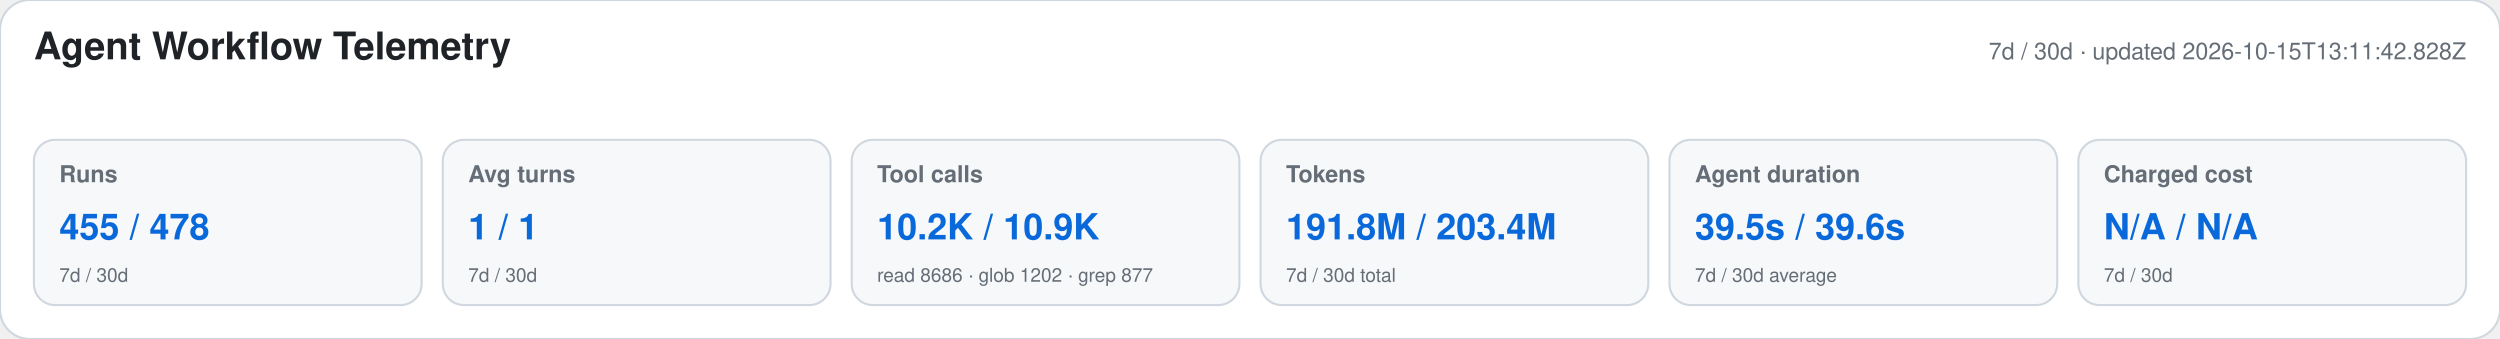
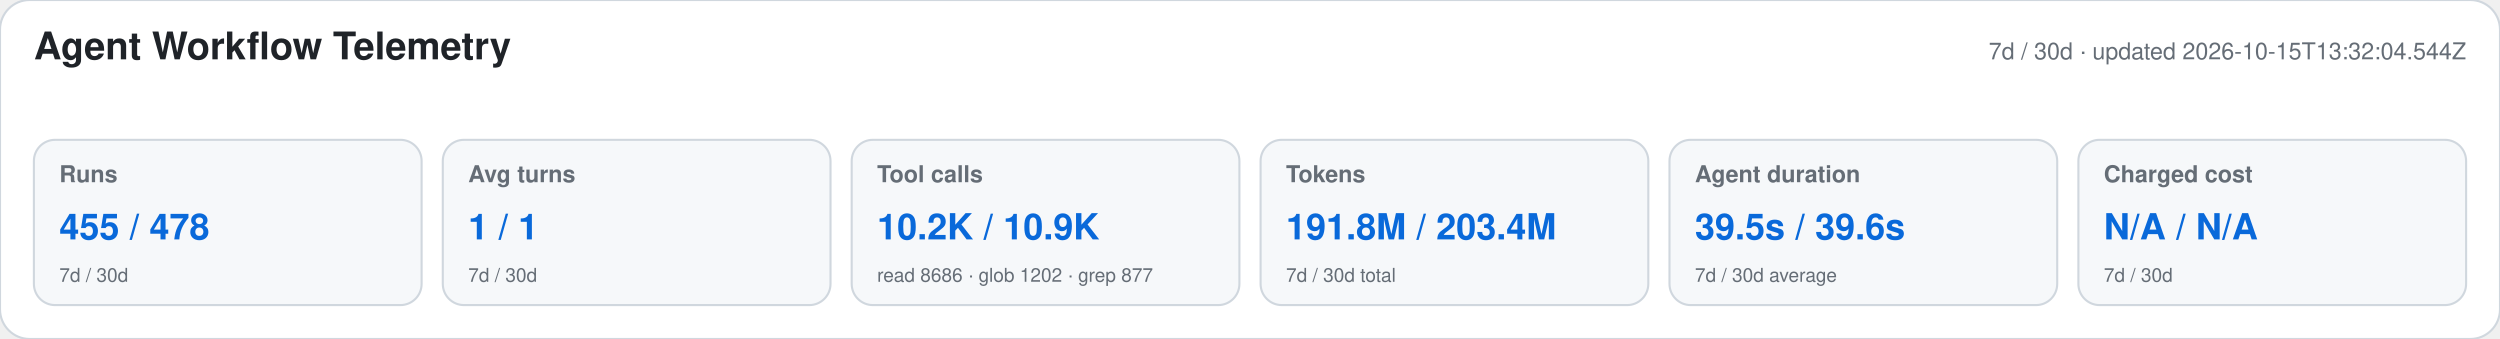
<svg xmlns="http://www.w3.org/2000/svg" width="1180" height="160" viewBox="0 0 1180 160" role="img" aria-labelledby="title desc">
  <style>text{font-family:-apple-system,BlinkMacSystemFont,"Segoe UI",Helvetica,Arial,sans-serif}.heading{font-size:18px;font-weight:650;fill:#1f2328}.meta,.label,.secondary{fill:#656d76}.meta,.label{font-size:11px}.label{font-weight:600}.primary{font-size:17px;font-weight:700;fill:#0969da}.secondary{font-size:9px}</style>
  <rect width="1180" height="160" rx="14" fill="#ffffff" stroke="#d0d7de" />
  <text x="16" y="28" class="heading">Agent Workflow Telemetry</text>
-   <text x="1164" y="28" text-anchor="end" class="meta">7d / 30d · updated 2026-10-15T13:11:42.828Z</text>
+   <text x="1164" y="28" text-anchor="end" class="meta">7d / 30d · updated 2026-10-15T13:32:04.544Z</text>
  <g>
    <rect x="16" y="66" width="183" height="78" rx="10" fill="#f6f8fa" stroke="#d0d7de" />
    <text x="28" y="86" class="label">Runs</text>
    <text x="28" y="113" class="primary">455 / 478</text>
    <text x="28" y="133" class="secondary">7d / 30d</text>
  </g>
  <g>
    <rect x="209" y="66" width="183" height="78" rx="10" fill="#f6f8fa" stroke="#d0d7de" />
    <text x="221" y="86" class="label">Avg turns</text>
    <text x="221" y="113" class="primary">1 / 1</text>
    <text x="221" y="133" class="secondary">7d / 30d</text>
  </g>
  <g>
    <rect x="402" y="66" width="183" height="78" rx="10" fill="#f6f8fa" stroke="#d0d7de" />
    <text x="414" y="86" class="label">Tool calls</text>
    <text x="414" y="113" class="primary">10.2K / 10.9K</text>
    <text x="414" y="133" class="secondary">read 8686 · glob 1202 · grep 877</text>
  </g>
  <g>
    <rect x="595" y="66" width="183" height="78" rx="10" fill="#f6f8fa" stroke="#d0d7de" />
    <text x="607" y="86" class="label">Tokens</text>
    <text x="607" y="113" class="primary">191.8M / 203.4M</text>
    <text x="607" y="133" class="secondary">7d / 30d total</text>
  </g>
  <g>
    <rect x="788" y="66" width="183" height="78" rx="10" fill="#f6f8fa" stroke="#d0d7de" />
    <text x="800" y="86" class="label">Agent duration</text>
    <text x="800" y="113" class="primary">39.5s / 39.6s</text>
    <text x="800" y="133" class="secondary">7d / 30d average</text>
  </g>
  <g>
    <rect x="981" y="66" width="183" height="78" rx="10" fill="#f6f8fa" stroke="#d0d7de" />
    <text x="993" y="86" class="label">Charged cost</text>
    <text x="993" y="113" class="primary">N/A / N/A</text>
    <text x="993" y="133" class="secondary">7d / 30d</text>
  </g>
</svg>
